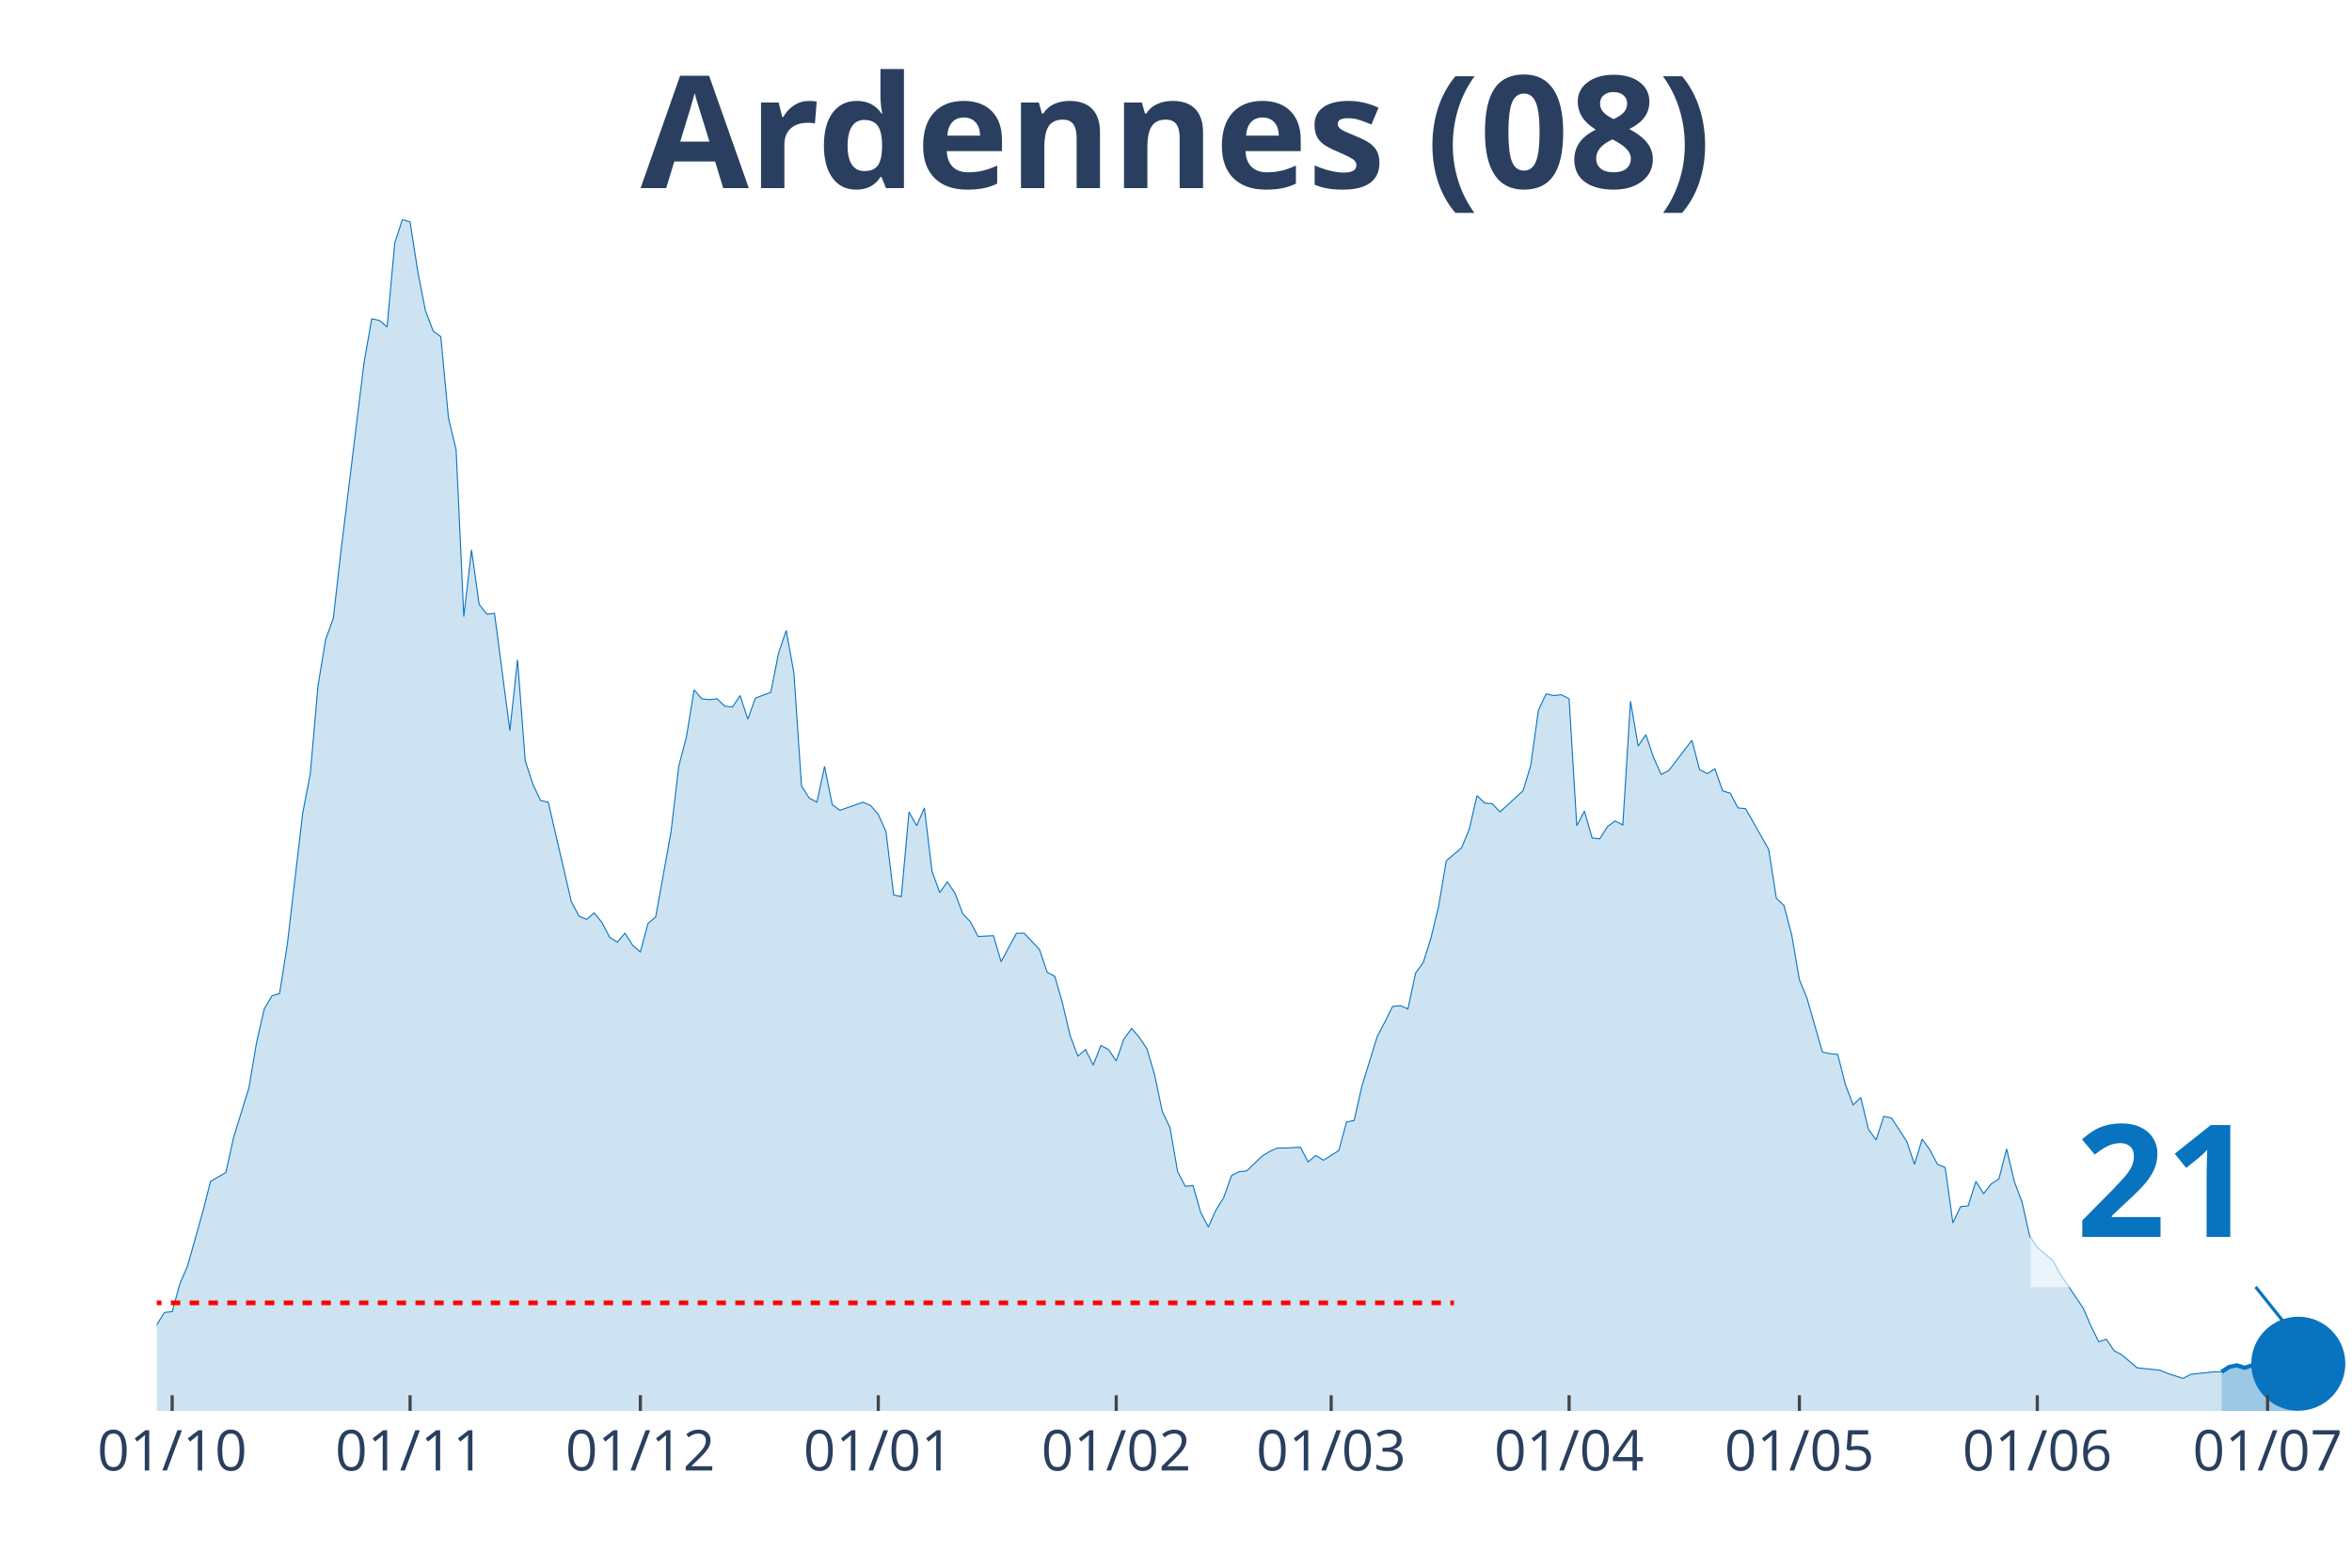
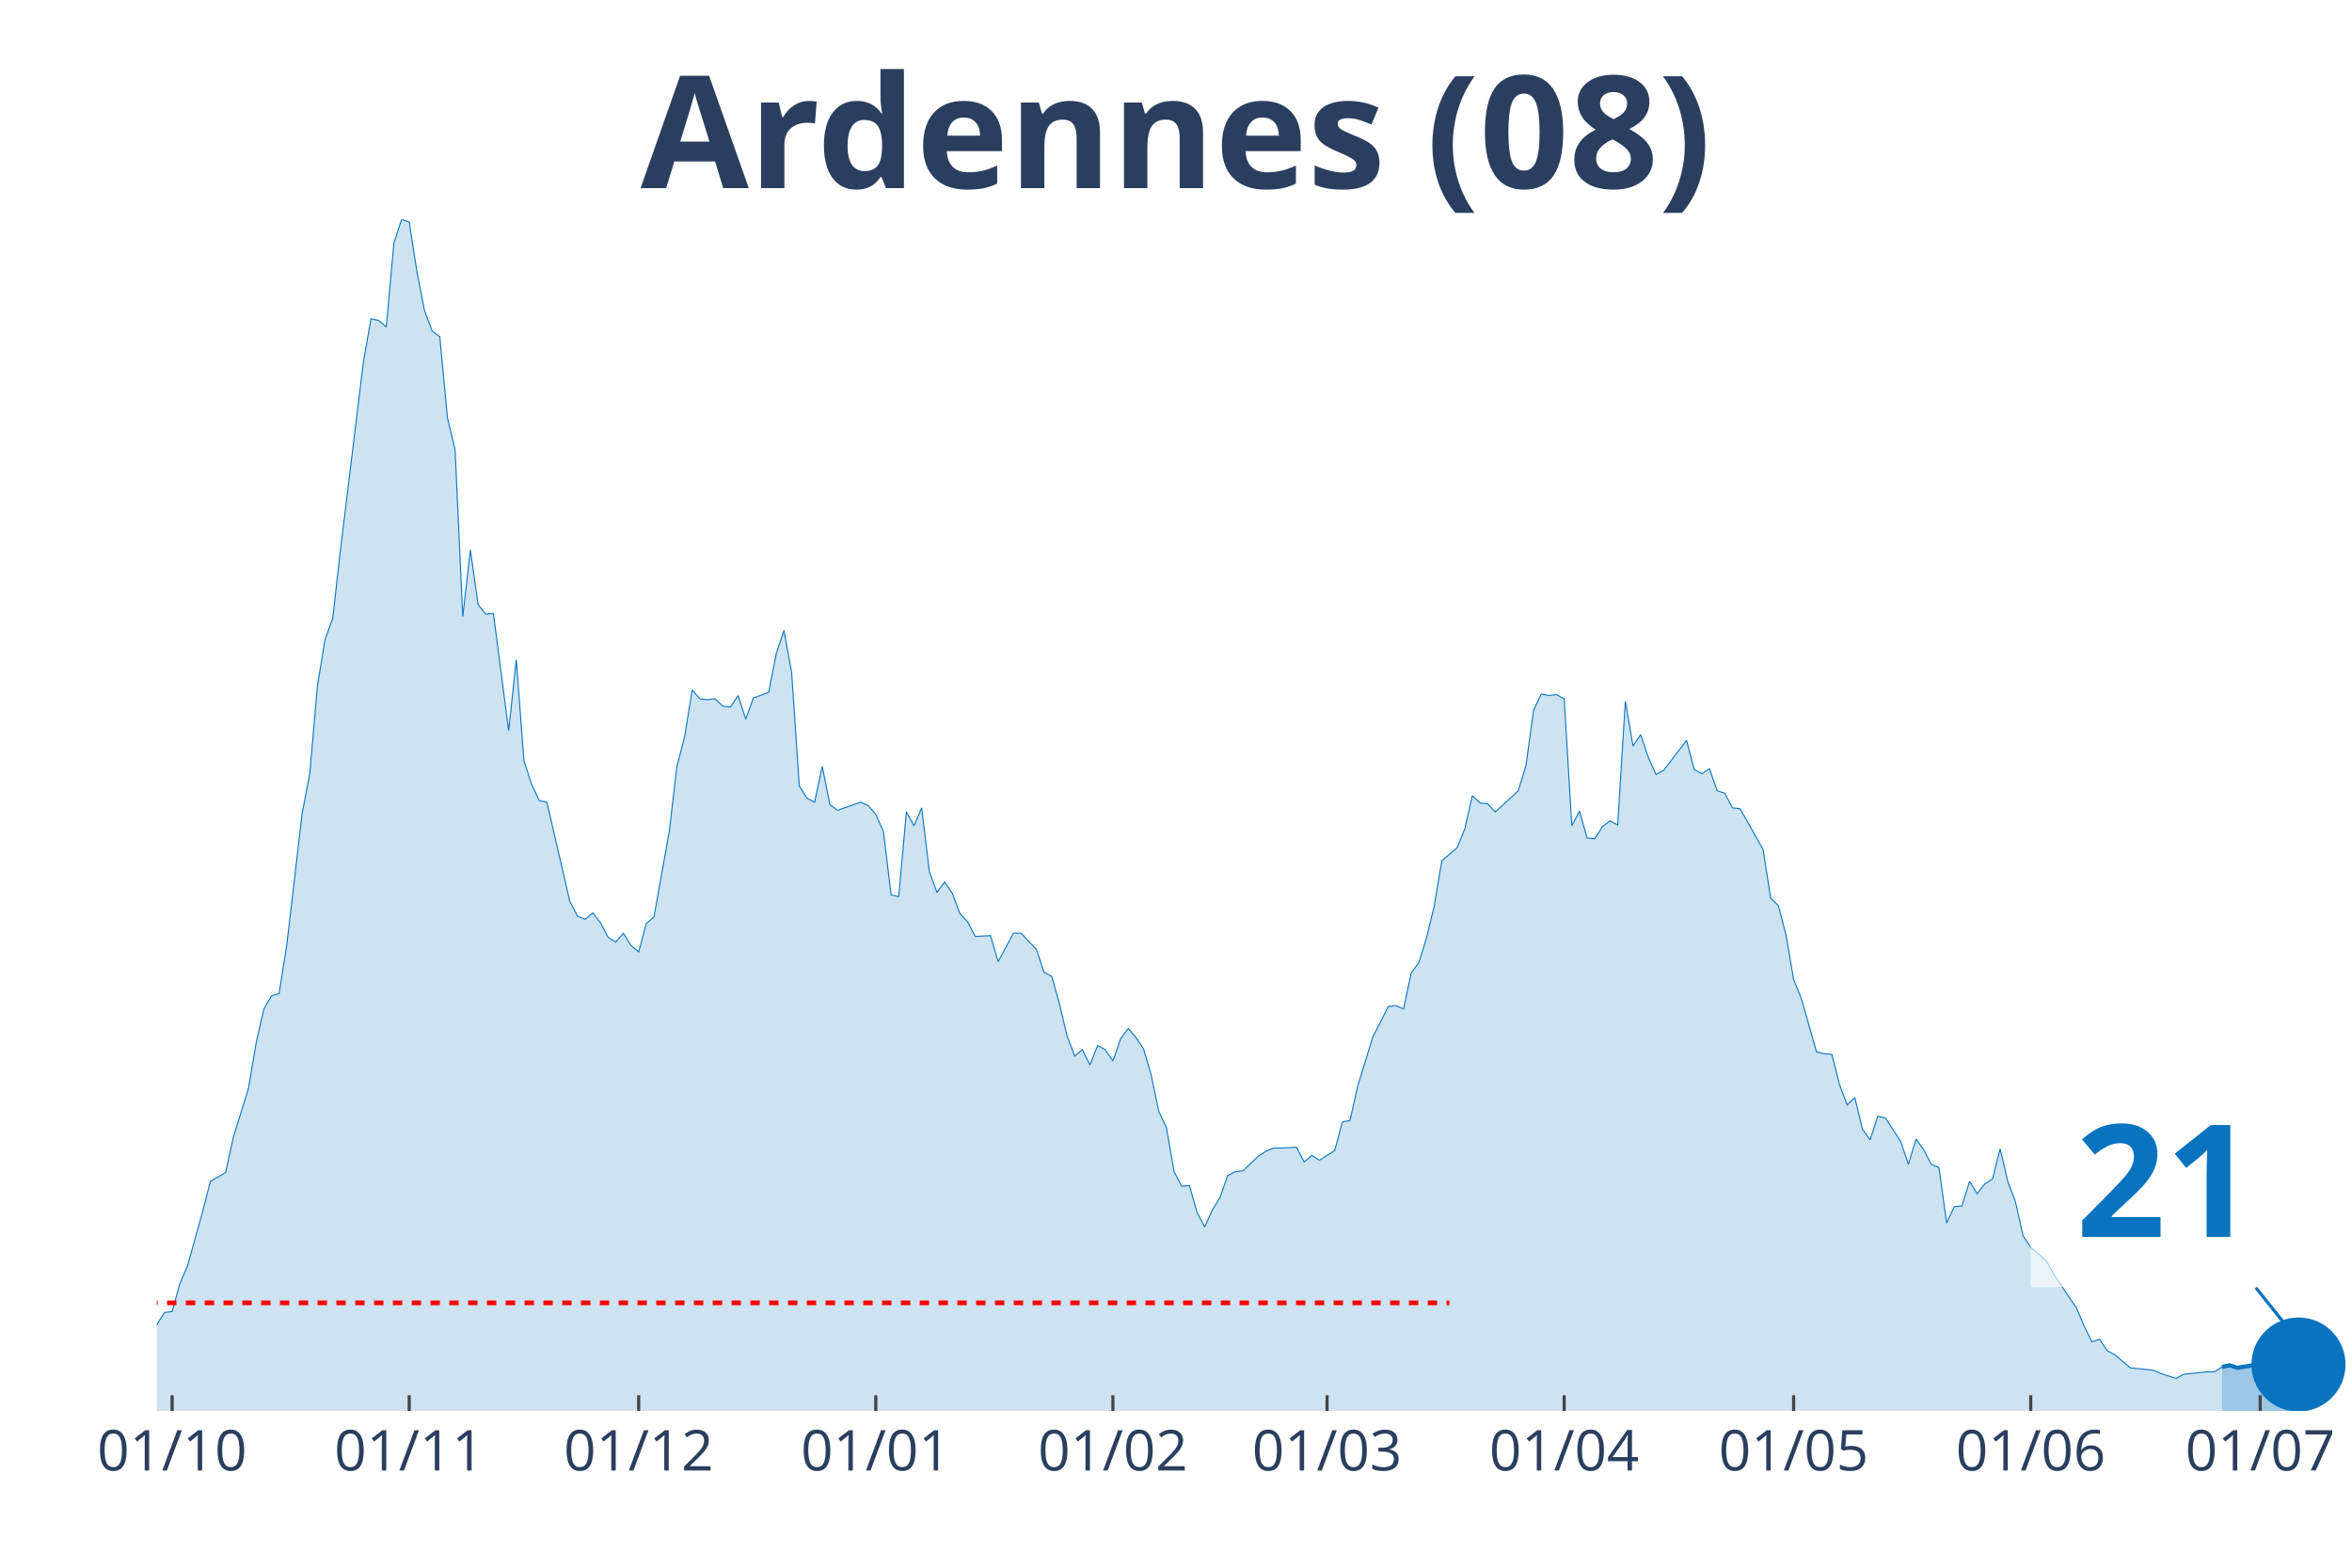
<svg xmlns="http://www.w3.org/2000/svg" class="main-svg" width="1125" height="750" style="" viewBox="0 0 750 500">
  <rect x="0" y="0" width="750" height="500" style="fill: rgb(0, 0, 0); fill-opacity: 0;" />
-   <defs id="defs-ab68f8">
+   <defs id="defs-2ce110">
    <g class="clips">
-       <clipPath id="clipab68f8xyplot" class="plotclip">
+       <clipPath id="clip2ce110xyplot" class="plotclip">
        <rect width="700" height="380" />
      </clipPath>
-       <clipPath class="axesclip" id="clipab68f8x">
+       <clipPath class="axesclip" id="clip2ce110x">
        <rect x="50" y="0" width="700" height="500" />
      </clipPath>
-       <clipPath class="axesclip" id="clipab68f8y">
+       <clipPath class="axesclip" id="clip2ce110y">
        <rect x="0" y="70" width="750" height="380" />
      </clipPath>
-       <clipPath class="axesclip" id="clipab68f8xy">
+       <clipPath class="axesclip" id="clip2ce110xy">
        <rect x="50" y="70" width="700" height="380" />
      </clipPath>
    </g>
    <g class="gradients" />
  </defs>
  <g class="bglayer">
    <rect class="bg" x="50" y="70" width="700" height="380" style="fill: rgb(0, 0, 0); fill-opacity: 0; stroke-width: 0;" />
  </g>
  <g class="layer-below">
    <g class="imagelayer" />
    <g class="shapelayer" />
  </g>
  <g class="cartesianlayer">
    <g class="subplot xy">
      <g class="layer-subplot">
        <g class="shapelayer" />
        <g class="imagelayer" />
      </g>
      <g class="gridlayer">
        <g class="x">
-           <path class="xgrid crisp" transform="translate(54.9,0)" d="M0,70v380" style="stroke: rgb(255, 255, 255); stroke-opacity: 1; stroke-width: 1px;" />
-           <path class="xgrid crisp" transform="translate(130.77,0)" d="M0,70v380" style="stroke: rgb(255, 255, 255); stroke-opacity: 1; stroke-width: 1px;" />
-           <path class="xgrid crisp" transform="translate(204.2,0)" d="M0,70v380" style="stroke: rgb(255, 255, 255); stroke-opacity: 1; stroke-width: 1px;" />
-           <path class="xgrid crisp" transform="translate(280.07,0)" d="M0,70v380" style="stroke: rgb(255, 255, 255); stroke-opacity: 1; stroke-width: 1px;" />
-           <path class="xgrid crisp" transform="translate(355.94,0)" d="M0,70v380" style="stroke: rgb(255, 255, 255); stroke-opacity: 1; stroke-width: 1px;" />
-           <path class="xgrid crisp" transform="translate(424.48,0)" d="M0,70v380" style="stroke: rgb(255, 255, 255); stroke-opacity: 1; stroke-width: 1px;" />
-           <path class="xgrid crisp" transform="translate(500.35,0)" d="M0,70v380" style="stroke: rgb(255, 255, 255); stroke-opacity: 1; stroke-width: 1px;" />
-           <path class="xgrid crisp" transform="translate(573.78,0)" d="M0,70v380" style="stroke: rgb(255, 255, 255); stroke-opacity: 1; stroke-width: 1px;" />
-           <path class="xgrid crisp" transform="translate(649.65,0)" d="M0,70v380" style="stroke: rgb(255, 255, 255); stroke-opacity: 1; stroke-width: 1px;" />
-           <path class="xgrid crisp" transform="translate(723.08,0)" d="M0,70v380" style="stroke: rgb(255, 255, 255); stroke-opacity: 1; stroke-width: 1px;" />
+           <path class="xgrid crisp" transform="translate(54.88,0)" d="M0,70v380" style="stroke: rgb(255, 255, 255); stroke-opacity: 1; stroke-width: 1px;" />
+           <path class="xgrid crisp" transform="translate(130.49,0)" d="M0,70v380" style="stroke: rgb(255, 255, 255); stroke-opacity: 1; stroke-width: 1px;" />
+           <path class="xgrid crisp" transform="translate(203.66,0)" d="M0,70v380" style="stroke: rgb(255, 255, 255); stroke-opacity: 1; stroke-width: 1px;" />
+           <path class="xgrid crisp" transform="translate(279.27,0)" d="M0,70v380" style="stroke: rgb(255, 255, 255); stroke-opacity: 1; stroke-width: 1px;" />
+           <path class="xgrid crisp" transform="translate(354.88,0)" d="M0,70v380" style="stroke: rgb(255, 255, 255); stroke-opacity: 1; stroke-width: 1px;" />
+           <path class="xgrid crisp" transform="translate(423.17,0)" d="M0,70v380" style="stroke: rgb(255, 255, 255); stroke-opacity: 1; stroke-width: 1px;" />
+           <path class="xgrid crisp" transform="translate(498.78,0)" d="M0,70v380" style="stroke: rgb(255, 255, 255); stroke-opacity: 1; stroke-width: 1px;" />
+           <path class="xgrid crisp" transform="translate(571.95,0)" d="M0,70v380" style="stroke: rgb(255, 255, 255); stroke-opacity: 1; stroke-width: 1px;" />
+           <path class="xgrid crisp" transform="translate(647.56,0)" d="M0,70v380" style="stroke: rgb(255, 255, 255); stroke-opacity: 1; stroke-width: 1px;" />
+           <path class="xgrid crisp" transform="translate(720.73,0)" d="M0,70v380" style="stroke: rgb(255, 255, 255); stroke-opacity: 1; stroke-width: 1px;" />
        </g>
        <g class="y" />
      </g>
      <g class="zerolinelayer" />
      <path class="xlines-below" />
      <path class="ylines-below" />
      <g class="overlines-below" />
      <g class="xaxislayer-below" />
      <g class="yaxislayer-below" />
      <g class="overaxes-below" />
-       <g class="plot" transform="translate(50, 70)" clip-path="url('#clipab68f8xyplot')">
+       <g class="plot" transform="translate(50, 70)" clip-path="url('#clip2ce110xyplot')">
        <g class="scatterlayer mlayer">
-           <g class="trace scatter trace1c2be8" style="stroke-miterlimit: 2;">
+           <g class="trace scatter trace4ca0eb" style="stroke-miterlimit: 2;">
            <g class="fills">
              <g>
-                 <path class="js-fill" d="M658.39,380L-332.87,380L-332.87,374.81L-303.5,378.18L-301.05,378.96L-261.89,375.85L-259.44,374.55L-230.07,378.44L-227.62,378.44L-198.25,378.96L-195.8,378.96L-146.85,378.44L-144.41,377.4L-132.17,377.92L-129.72,377.4L-122.38,378.18L-119.93,377.4L-105.24,374.29L-102.8,374.55L-93.01,374.29L-90.56,373.77L-88.11,373.77L-85.66,371.95L-75.87,369.62L-73.43,368.06L-68.53,364.95L-66.08,362.61L-58.74,360.27L-56.29,361.57L-53.85,359.75L-51.4,363.13L-46.5,361.83L-44.06,359.23L-41.61,360.27L-39.16,356.38L-34.27,351.97L-31.82,353.27L-26.92,352.23L-24.48,349.89L-17.13,353.27L-14.69,355.34L-12.24,356.38L-9.79,358.98L-7.34,359.23L-4.9,358.46L-2.45,358.72L0,352.49L2.45,348.59L4.9,348.33L7.34,339.51L9.79,333.8L14.69,316.41L17.13,306.8L22.03,303.95L24.48,292.79L29.37,276.95L31.82,262.42L34.27,251.78L36.71,247.62L39.16,246.84L41.61,231.27L46.5,189.48L48.95,176.76L51.4,148.73L53.85,133.93L56.29,127.19L58.74,105.64L66.08,45.68L68.53,31.67L70.98,32.19L73.43,34.26L75.87,7.53L78.32,0L80.77,0.78L83.22,16.61L85.66,29.07L88.11,35.56L90.56,37.38L93.01,63.33L95.45,73.46L97.9,126.67L100.35,105.38L102.8,122.77L105.24,125.89L107.69,125.63L112.59,163.01L115.03,140.42L117.48,172.61L119.93,180.14L122.38,185.33L124.83,185.85L132.17,217.51L134.62,222.19L137.06,223.22L139.51,221.15L141.96,224.26L144.41,228.93L146.85,230.49L149.3,227.64L151.75,231.53L154.2,233.61L156.64,224.52L159.09,222.45L163.99,195.19L166.43,174.43L168.88,165.08L171.33,150.03L173.78,152.88L176.22,153.14L178.67,152.88L181.12,155.22L183.57,155.48L186.01,151.84L188.46,159.37L190.91,152.62L195.8,150.81L198.25,138.35L200.7,131.08L203.15,144.58L205.59,180.66L208.04,184.55L210.49,185.85L212.94,174.43L215.38,186.63L217.83,188.44L225.17,185.85L227.62,186.89L230.07,189.74L232.52,195.19L234.97,215.44L237.41,215.96L239.86,188.96L242.31,193.37L244.76,187.66L247.2,207.91L249.65,214.66L252.1,211.28L254.55,214.92L256.99,221.41L259.44,224L261.89,228.67L266.78,228.42L269.23,236.72L274.13,227.64L276.57,227.64L281.47,232.83L283.92,240.1L286.36,241.39L288.81,249.96L291.26,260.34L293.71,266.83L296.15,264.75L298.6,269.69L301.05,263.46L303.5,264.75L305.94,268.39L308.39,261.38L310.84,258.01L313.29,260.86L315.73,264.49L318.18,272.8L320.63,284.48L323.08,289.67L325.52,303.69L327.97,308.36L330.42,308.1L332.87,316.67L335.31,321.34L337.76,315.89L340.21,311.99L342.66,304.99L345.1,303.69L347.55,303.43L352.45,298.76L354.9,297.2L357.34,296.16L359.79,296.16L364.69,295.9L367.13,300.57L369.58,298.5L372.03,300.05L376.92,296.94L379.37,287.86L381.82,287.34L384.27,276.43L389.16,260.6L391.61,255.93L394.06,251L396.5,250.74L398.95,251.78L401.4,240.36L403.85,236.98L406.29,229.19L408.74,219.07L411.19,204.54L416.08,200.38L418.53,194.41L420.98,183.77L423.43,186.11L425.87,186.37L428.32,188.96L435.66,182.21L438.11,174.17L440.56,156.52L443.01,151.33L445.45,151.84L447.9,151.58L450.35,152.88L452.8,193.37L455.24,188.7L457.69,197.27L460.14,197.53L462.59,193.63L465.03,191.82L467.48,193.11L469.93,153.66L472.38,167.94L474.83,164.3L477.27,171.57L479.72,177.02L482.17,175.72L489.51,166.12L491.96,175.46L494.41,176.76L496.85,175.2L499.3,182.21L501.75,182.99L504.2,187.66L506.64,187.92L513.99,200.9L516.43,216.48L518.88,218.81L521.33,228.16L523.78,242.43L526.22,248.4L531.12,265.53L533.57,266.05L536.01,266.31L538.46,275.92L540.91,282.4L543.36,280.07L545.8,290.19L548.25,293.57L550.7,286.04L553.15,286.56L558.04,294.08L560.49,301.35L562.94,293.31L565.38,296.68L567.83,301.35L570.28,302.39L572.73,320.04L575.17,314.85L577.62,314.59L580.07,306.8L582.52,310.7L584.97,307.58L587.41,306.02L589.86,296.42L592.31,306.8L594.76,313.29L597.2,324.19L599.65,327.83L604.55,331.98L606.99,336.39L614.34,347.3L616.78,353.01L619.23,357.94L621.68,357.16L624.13,360.79L626.57,362.09L631.47,366.24L633.92,366.5L638.81,367.02L641.26,368.06L646.15,369.62L648.6,368.32L655.94,367.54L658.39,367.54" style="fill: rgb(8, 115, 191); fill-opacity: 0.2; stroke-width: 0;" />
+                 <path class="js-fill" d="M658.54,380L-331.71,380L-331.71,374.81L-302.44,378.18L-300,378.96L-260.98,375.85L-258.54,374.55L-229.27,378.44L-226.83,378.44L-197.56,378.96L-195.12,378.96L-146.34,378.44L-143.9,377.4L-131.71,377.92L-129.27,377.4L-121.95,378.18L-119.51,377.4L-104.88,374.29L-102.44,374.55L-92.68,374.29L-90.24,373.77L-87.8,373.77L-85.37,371.95L-75.61,369.62L-73.17,368.06L-68.29,364.95L-65.85,362.61L-58.54,360.27L-56.1,361.57L-53.66,359.75L-51.22,363.13L-46.34,361.83L-43.9,359.23L-41.46,360.27L-39.02,356.38L-34.15,351.97L-31.71,353.27L-26.83,352.23L-24.39,349.89L-17.07,353.27L-14.63,355.34L-12.2,356.38L-9.76,358.98L-7.32,359.23L-4.88,358.46L-2.44,358.72L0,352.49L2.44,348.59L4.88,348.33L7.32,339.51L9.76,333.8L14.63,316.41L17.07,306.8L21.95,303.95L24.39,292.79L29.27,276.95L31.71,262.42L34.15,251.78L36.59,247.62L39.02,246.84L41.46,231.27L46.34,189.48L48.78,176.76L51.22,148.73L53.66,133.93L56.1,127.19L58.54,105.64L65.85,45.68L68.29,31.67L70.73,32.19L73.17,34.26L75.61,7.53L78.05,0L80.49,0.78L82.93,16.61L85.37,29.07L87.8,35.56L90.24,37.38L92.68,63.33L95.12,73.46L97.56,126.67L100,105.38L102.44,122.77L104.88,125.89L107.32,125.63L112.2,163.01L114.63,140.42L117.07,172.61L119.51,180.14L121.95,185.33L124.39,185.85L131.71,217.51L134.15,222.19L136.59,223.22L139.02,221.15L141.46,224.26L143.9,228.93L146.34,230.49L148.78,227.64L151.22,231.53L153.66,233.61L156.1,224.52L158.54,222.45L163.41,195.19L165.85,174.43L168.29,165.08L170.73,150.03L173.17,152.88L175.61,153.14L178.05,152.88L180.49,155.22L182.93,155.48L185.37,151.84L187.8,159.37L190.24,152.62L195.12,150.81L197.56,138.35L200,131.08L202.44,144.58L204.88,180.66L207.32,184.55L209.76,185.85L212.2,174.43L214.63,186.63L217.07,188.44L224.39,185.85L226.83,186.89L229.27,189.74L231.71,195.19L234.15,215.44L236.59,215.96L239.02,188.96L241.46,193.37L243.9,187.66L246.34,207.91L248.78,214.66L251.22,211.28L253.66,214.92L256.1,221.41L258.54,224L260.98,228.67L265.85,228.42L268.29,236.72L273.17,227.64L275.61,227.64L280.49,232.83L282.93,240.1L285.37,241.39L287.8,249.96L290.24,260.34L292.68,266.83L295.12,264.75L297.56,269.69L300,263.46L302.44,264.75L304.88,268.39L307.32,261.38L309.76,258.01L312.2,260.86L314.63,264.49L317.07,272.8L319.51,284.48L321.95,289.67L324.39,303.69L326.83,308.36L329.27,308.1L331.71,316.67L334.15,321.34L336.59,315.89L339.02,311.99L341.46,304.99L343.9,303.69L346.34,303.43L351.22,298.76L353.66,297.2L356.1,296.16L358.54,296.16L363.41,295.9L365.85,300.57L368.29,298.5L370.73,300.05L375.61,296.94L378.05,287.86L380.49,287.34L382.93,276.43L387.8,260.6L390.24,255.93L392.68,251L395.12,250.74L397.56,251.78L400,240.36L402.44,236.98L404.88,229.19L407.32,219.07L409.76,204.54L414.63,200.38L417.07,194.41L419.51,183.77L421.95,186.11L424.39,186.37L426.83,188.96L434.15,182.21L436.59,174.17L439.02,156.52L441.46,151.33L443.9,151.84L446.34,151.58L448.78,152.88L451.22,193.37L453.66,188.7L456.1,197.27L458.54,197.53L460.98,193.63L463.41,191.82L465.85,193.11L468.29,153.66L470.73,167.94L473.17,164.3L475.61,171.57L478.05,177.02L480.49,175.72L487.8,166.12L490.24,175.46L492.68,176.76L495.12,175.2L497.56,182.21L500,182.99L502.44,187.66L504.88,187.92L512.2,200.9L514.63,216.48L517.07,218.81L519.51,228.16L521.95,242.43L524.39,248.4L529.27,265.53L531.71,266.05L534.15,266.31L536.59,275.92L539.02,282.4L541.46,280.07L543.9,290.19L546.34,293.57L548.78,286.04L551.22,286.56L556.1,294.08L558.54,301.35L560.98,293.31L563.41,296.68L565.85,301.35L568.29,302.39L570.73,320.04L573.17,314.85L575.61,314.59L578.05,306.8L580.49,310.7L582.93,307.58L585.37,306.02L587.8,296.42L590.24,306.8L592.68,313.29L595.12,324.19L597.56,327.83L602.44,331.98L604.88,336.39L612.2,347.3L614.63,353.01L617.07,357.94L619.51,357.16L621.95,360.79L624.39,362.09L629.27,366.24L631.71,366.5L636.59,367.02L639.02,368.06L643.9,369.62L646.34,368.32L653.66,367.54L656.1,367.54L658.54,365.98" style="fill: rgb(8, 115, 191); fill-opacity: 0.2; stroke-width: 0;" />
              </g>
            </g>
            <g class="errorbars" />
            <g class="lines">
-               <path class="js-line" d="M-332.87,374.81L-303.5,378.18L-301.05,378.96L-261.89,375.85L-259.44,374.55L-230.07,378.44L-227.62,378.44L-198.25,378.96L-195.8,378.96L-146.85,378.44L-144.41,377.4L-132.17,377.92L-129.72,377.4L-122.38,378.18L-119.93,377.4L-105.24,374.29L-102.8,374.55L-93.01,374.29L-90.56,373.77L-88.11,373.77L-85.66,371.95L-75.87,369.62L-73.43,368.06L-68.53,364.95L-66.08,362.61L-58.74,360.27L-56.29,361.57L-53.85,359.75L-51.4,363.13L-46.5,361.83L-44.06,359.23L-41.61,360.27L-39.16,356.38L-34.27,351.97L-31.82,353.27L-26.92,352.23L-24.48,349.89L-17.13,353.27L-14.69,355.34L-12.24,356.38L-9.79,358.98L-7.34,359.23L-4.9,358.46L-2.45,358.72L0,352.49L2.45,348.59L4.9,348.33L7.34,339.51L9.79,333.8L14.69,316.41L17.13,306.8L22.03,303.95L24.48,292.79L29.37,276.95L31.82,262.42L34.27,251.78L36.71,247.62L39.16,246.84L41.61,231.27L46.5,189.48L48.95,176.76L51.4,148.73L53.85,133.93L56.29,127.19L58.74,105.64L66.08,45.68L68.53,31.67L70.98,32.19L73.43,34.26L75.87,7.53L78.32,0L80.77,0.78L83.22,16.61L85.66,29.07L88.11,35.56L90.56,37.38L93.01,63.33L95.45,73.46L97.9,126.67L100.35,105.38L102.8,122.77L105.24,125.89L107.69,125.63L112.59,163.01L115.03,140.42L117.48,172.61L119.93,180.14L122.38,185.33L124.83,185.85L132.17,217.51L134.62,222.19L137.06,223.22L139.51,221.15L141.96,224.26L144.41,228.93L146.85,230.49L149.3,227.64L151.75,231.53L154.2,233.61L156.64,224.52L159.09,222.45L163.99,195.19L166.43,174.43L168.88,165.08L171.33,150.03L173.78,152.88L176.22,153.14L178.67,152.88L181.12,155.22L183.57,155.48L186.01,151.84L188.46,159.37L190.91,152.62L195.8,150.81L198.25,138.35L200.7,131.08L203.15,144.58L205.59,180.66L208.04,184.55L210.49,185.85L212.94,174.43L215.38,186.63L217.83,188.44L225.17,185.85L227.62,186.89L230.07,189.74L232.52,195.19L234.97,215.44L237.41,215.96L239.86,188.96L242.31,193.37L244.76,187.66L247.2,207.91L249.65,214.66L252.1,211.28L254.55,214.92L256.99,221.41L259.44,224L261.89,228.67L266.78,228.42L269.23,236.72L274.13,227.64L276.57,227.64L281.47,232.83L283.92,240.1L286.36,241.39L288.81,249.96L291.26,260.34L293.71,266.83L296.15,264.75L298.6,269.69L301.05,263.46L303.5,264.75L305.94,268.39L308.39,261.38L310.84,258.01L313.29,260.86L315.73,264.49L318.18,272.8L320.63,284.48L323.08,289.67L325.52,303.69L327.97,308.36L330.42,308.1L332.87,316.67L335.31,321.34L337.76,315.89L340.21,311.99L342.66,304.99L345.1,303.69L347.55,303.43L352.45,298.76L354.9,297.2L357.34,296.16L359.79,296.16L364.69,295.9L367.13,300.57L369.58,298.5L372.03,300.05L376.92,296.94L379.37,287.86L381.82,287.34L384.27,276.43L389.16,260.6L391.61,255.93L394.06,251L396.5,250.74L398.95,251.78L401.4,240.36L403.85,236.98L406.29,229.19L408.74,219.07L411.19,204.54L416.08,200.38L418.53,194.41L420.98,183.77L423.43,186.11L425.87,186.37L428.32,188.96L435.66,182.21L438.11,174.17L440.56,156.52L443.01,151.33L445.45,151.84L447.9,151.58L450.35,152.88L452.8,193.37L455.24,188.7L457.69,197.27L460.14,197.53L462.59,193.63L465.03,191.82L467.48,193.11L469.93,153.66L472.38,167.94L474.83,164.3L477.27,171.57L479.72,177.02L482.17,175.72L489.51,166.12L491.96,175.46L494.41,176.76L496.85,175.2L499.3,182.21L501.75,182.99L504.2,187.66L506.64,187.92L513.99,200.9L516.43,216.48L518.88,218.81L521.33,228.16L523.78,242.43L526.22,248.4L531.12,265.53L533.57,266.05L536.01,266.31L538.46,275.92L540.91,282.4L543.36,280.07L545.8,290.19L548.25,293.57L550.7,286.04L553.15,286.56L558.04,294.08L560.49,301.35L562.94,293.31L565.38,296.68L567.83,301.35L570.28,302.39L572.73,320.04L575.17,314.85L577.62,314.59L580.07,306.8L582.52,310.7L584.97,307.58L587.41,306.02L589.86,296.42L592.31,306.8L594.76,313.29L597.2,324.19L599.65,327.83L604.55,331.98L606.99,336.39L614.34,347.3L616.78,353.01L619.23,357.94L621.68,357.16L624.13,360.79L626.57,362.09L631.47,366.24L633.92,366.5L638.81,367.02L641.26,368.06L646.15,369.62L648.6,368.32L655.94,367.54L658.39,367.54" style="vector-effect: non-scaling-stroke; fill: none; stroke: rgb(8, 115, 191); stroke-opacity: 1; stroke-width: 0.5px; opacity: 1;" />
+               <path class="js-line" d="M-331.71,374.81L-302.44,378.18L-300,378.96L-260.98,375.85L-258.54,374.55L-229.27,378.44L-226.83,378.44L-197.56,378.96L-195.12,378.96L-146.34,378.44L-143.9,377.4L-131.71,377.92L-129.27,377.4L-121.95,378.18L-119.51,377.4L-104.88,374.29L-102.44,374.55L-92.68,374.29L-90.24,373.77L-87.8,373.77L-85.37,371.95L-75.61,369.62L-73.17,368.06L-68.29,364.95L-65.85,362.61L-58.54,360.27L-56.1,361.57L-53.66,359.75L-51.22,363.13L-46.34,361.83L-43.9,359.23L-41.46,360.27L-39.02,356.38L-34.15,351.97L-31.71,353.27L-26.83,352.23L-24.39,349.89L-17.07,353.27L-14.63,355.34L-12.2,356.38L-9.76,358.98L-7.32,359.23L-4.88,358.46L-2.44,358.72L0,352.49L2.44,348.59L4.88,348.33L7.32,339.51L9.76,333.8L14.63,316.41L17.07,306.8L21.95,303.95L24.39,292.79L29.27,276.95L31.71,262.42L34.15,251.78L36.59,247.62L39.02,246.84L41.46,231.27L46.34,189.48L48.78,176.76L51.22,148.73L53.66,133.93L56.1,127.19L58.54,105.64L65.85,45.68L68.29,31.67L70.73,32.19L73.17,34.26L75.61,7.53L78.05,0L80.49,0.78L82.93,16.61L85.37,29.07L87.8,35.56L90.24,37.38L92.68,63.33L95.12,73.46L97.56,126.67L100,105.38L102.44,122.77L104.88,125.89L107.32,125.63L112.2,163.01L114.63,140.42L117.07,172.61L119.51,180.14L121.95,185.33L124.39,185.85L131.71,217.51L134.15,222.19L136.59,223.22L139.02,221.15L141.46,224.26L143.9,228.93L146.34,230.49L148.78,227.64L151.22,231.53L153.66,233.61L156.1,224.52L158.54,222.45L163.41,195.19L165.85,174.43L168.29,165.08L170.73,150.03L173.17,152.88L175.61,153.14L178.05,152.88L180.49,155.22L182.93,155.48L185.37,151.84L187.8,159.37L190.24,152.62L195.12,150.81L197.56,138.35L200,131.08L202.44,144.58L204.88,180.66L207.32,184.55L209.76,185.85L212.2,174.43L214.63,186.63L217.07,188.44L224.39,185.85L226.83,186.89L229.27,189.74L231.71,195.19L234.15,215.44L236.59,215.96L239.02,188.96L241.46,193.37L243.9,187.66L246.34,207.91L248.78,214.66L251.22,211.28L253.66,214.92L256.1,221.41L258.54,224L260.98,228.67L265.85,228.42L268.29,236.72L273.17,227.64L275.61,227.64L280.49,232.83L282.93,240.1L285.37,241.39L287.8,249.96L290.24,260.34L292.68,266.83L295.12,264.75L297.56,269.69L300,263.46L302.44,264.75L304.88,268.39L307.32,261.38L309.76,258.01L312.2,260.86L314.63,264.49L317.07,272.8L319.51,284.48L321.95,289.67L324.39,303.69L326.83,308.36L329.27,308.1L331.71,316.67L334.15,321.34L336.59,315.89L339.02,311.99L341.46,304.99L343.9,303.69L346.34,303.43L351.22,298.76L353.66,297.2L356.1,296.16L358.54,296.16L363.41,295.9L365.85,300.57L368.29,298.5L370.73,300.05L375.61,296.94L378.05,287.86L380.49,287.34L382.93,276.43L387.8,260.6L390.24,255.93L392.68,251L395.12,250.74L397.56,251.78L400,240.36L402.44,236.98L404.88,229.19L407.32,219.07L409.76,204.54L414.63,200.38L417.07,194.41L419.51,183.77L421.95,186.11L424.39,186.37L426.83,188.96L434.15,182.21L436.59,174.17L439.02,156.52L441.46,151.33L443.9,151.84L446.34,151.58L448.78,152.88L451.22,193.37L453.66,188.7L456.1,197.27L458.54,197.53L460.98,193.63L463.41,191.82L465.85,193.11L468.29,153.66L470.73,167.94L473.17,164.3L475.61,171.57L478.05,177.02L480.49,175.72L487.8,166.12L490.24,175.46L492.68,176.76L495.12,175.2L497.56,182.21L500,182.99L502.44,187.66L504.88,187.92L512.2,200.9L514.63,216.48L517.07,218.81L519.51,228.16L521.95,242.43L524.39,248.4L529.27,265.53L531.71,266.05L534.15,266.31L536.59,275.92L539.02,282.4L541.46,280.07L543.9,290.19L546.34,293.57L548.78,286.04L551.22,286.56L556.1,294.08L558.54,301.35L560.98,293.31L563.41,296.68L565.85,301.35L568.29,302.39L570.73,320.04L573.17,314.85L575.61,314.59L578.05,306.8L580.49,310.7L582.93,307.58L585.37,306.02L587.8,296.42L590.24,306.8L592.68,313.29L595.12,324.19L597.56,327.83L602.44,331.98L604.88,336.39L612.2,347.3L614.63,353.01L617.07,357.94L619.51,357.16L621.95,360.79L624.39,362.09L629.27,366.24L631.71,366.5L636.59,367.02L639.02,368.06L643.9,369.62L646.34,368.32L653.66,367.54L656.1,367.54L658.54,365.98" style="vector-effect: non-scaling-stroke; fill: none; stroke: rgb(8, 115, 191); stroke-opacity: 1; stroke-width: 0.5px; opacity: 1;" />
            </g>
            <g class="points" />
            <g class="text" />
          </g>
-           <g class="trace scatter trace63a423" style="stroke-miterlimit: 2;">
+           <g class="trace scatter tracee4c60e" style="stroke-miterlimit: 2;">
            <g class="fills">
              <g>
-                 <path class="js-fill" d="M682.87,380L658.39,380L658.39,367.54L660.84,365.98L663.29,365.46L665.73,366.24L668.18,365.46L670.63,365.46L673.08,364.69L675.52,362.87L677.97,364.69L680.42,364.17L682.87,364.95" style="fill: rgb(8, 115, 191); fill-opacity: 0.4; stroke-width: 0;" />
+                 <path class="js-fill" d="M682.93,380L658.54,380L658.54,365.98L660.98,365.46L663.41,366.24L668.29,365.46L670.73,364.69L673.17,362.87L675.61,364.69L678.05,364.17L680.49,364.95L682.93,365.2" style="fill: rgb(8, 115, 191); fill-opacity: 0.4; stroke-width: 0;" />
              </g>
            </g>
            <g class="errorbars" />
            <g class="lines">
-               <path class="js-line" d="M658.39,367.54L660.84,365.98L663.29,365.46L665.73,366.24L668.18,365.46L670.63,365.46L673.08,364.69L675.52,362.87L677.97,364.69L680.42,364.17L682.87,364.95" style="vector-effect: non-scaling-stroke; fill: none; stroke: rgb(8, 115, 191); stroke-opacity: 1; stroke-width: 2px; opacity: 1;" />
+               <path class="js-line" d="M658.54,365.98L660.98,365.46L663.41,366.24L668.29,365.46L670.73,364.69L673.17,362.87L675.61,364.69L678.05,364.17L680.49,364.95L682.93,365.2" style="vector-effect: non-scaling-stroke; fill: none; stroke: rgb(8, 115, 191); stroke-opacity: 1; stroke-width: 2px; opacity: 1;" />
            </g>
            <g class="points" />
            <g class="text" />
          </g>
-           <g class="trace scatter trace91f6a2" style="stroke-miterlimit: 2; opacity: 1;">
+           <g class="trace scatter trace97fd3a" style="stroke-miterlimit: 2; opacity: 1;">
            <g class="fills" />
            <g class="errorbars" />
            <g class="lines" />
            <g class="points">
-               <path class="point" transform="translate(682.87,364.95)" d="M15,0A15,15 0 1,1 0,-15A15,15 0 0,1 15,0Z" style="opacity: 1; stroke-width: 0px; fill: rgb(8, 115, 191); fill-opacity: 1;" />
+               <path class="point" transform="translate(682.93,365.2)" d="M15,0A15,15 0 1,1 0,-15A15,15 0 0,1 15,0Z" style="opacity: 1; stroke-width: 0px; fill: rgb(8, 115, 191); fill-opacity: 1;" />
            </g>
            <g class="text" />
          </g>
        </g>
      </g>
      <g class="overplot" />
      <path class="xlines-above crisp" style="fill: none; stroke-width: 1px; stroke: rgb(0, 0, 0); stroke-opacity: 0;" d="" />
      <path class="ylines-above crisp" style="fill: none;" d="M0,0" />
      <g class="overlines-above" />
      <g class="xaxislayer-above">
-         <path class="xtick ticks crisp" d="M0,450v-5" transform="translate(54.9,0)" style="stroke: rgb(68, 68, 68); stroke-opacity: 1; stroke-width: 1px;" />
-         <path class="xtick ticks crisp" d="M0,450v-5" transform="translate(130.77,0)" style="stroke: rgb(68, 68, 68); stroke-opacity: 1; stroke-width: 1px;" />
-         <path class="xtick ticks crisp" d="M0,450v-5" transform="translate(204.2,0)" style="stroke: rgb(68, 68, 68); stroke-opacity: 1; stroke-width: 1px;" />
-         <path class="xtick ticks crisp" d="M0,450v-5" transform="translate(280.07,0)" style="stroke: rgb(68, 68, 68); stroke-opacity: 1; stroke-width: 1px;" />
-         <path class="xtick ticks crisp" d="M0,450v-5" transform="translate(355.94,0)" style="stroke: rgb(68, 68, 68); stroke-opacity: 1; stroke-width: 1px;" />
-         <path class="xtick ticks crisp" d="M0,450v-5" transform="translate(424.48,0)" style="stroke: rgb(68, 68, 68); stroke-opacity: 1; stroke-width: 1px;" />
-         <path class="xtick ticks crisp" d="M0,450v-5" transform="translate(500.35,0)" style="stroke: rgb(68, 68, 68); stroke-opacity: 1; stroke-width: 1px;" />
-         <path class="xtick ticks crisp" d="M0,450v-5" transform="translate(573.78,0)" style="stroke: rgb(68, 68, 68); stroke-opacity: 1; stroke-width: 1px;" />
-         <path class="xtick ticks crisp" d="M0,450v-5" transform="translate(649.65,0)" style="stroke: rgb(68, 68, 68); stroke-opacity: 1; stroke-width: 1px;" />
-         <path class="xtick ticks crisp" d="M0,450v-5" transform="translate(723.08,0)" style="stroke: rgb(68, 68, 68); stroke-opacity: 1; stroke-width: 1px;" />
+         <path class="xtick ticks crisp" d="M0,450v-5" transform="translate(54.88,0)" style="stroke: rgb(68, 68, 68); stroke-opacity: 1; stroke-width: 1px;" />
+         <path class="xtick ticks crisp" d="M0,450v-5" transform="translate(130.49,0)" style="stroke: rgb(68, 68, 68); stroke-opacity: 1; stroke-width: 1px;" />
+         <path class="xtick ticks crisp" d="M0,450v-5" transform="translate(203.66,0)" style="stroke: rgb(68, 68, 68); stroke-opacity: 1; stroke-width: 1px;" />
+         <path class="xtick ticks crisp" d="M0,450v-5" transform="translate(279.27,0)" style="stroke: rgb(68, 68, 68); stroke-opacity: 1; stroke-width: 1px;" />
+         <path class="xtick ticks crisp" d="M0,450v-5" transform="translate(354.88,0)" style="stroke: rgb(68, 68, 68); stroke-opacity: 1; stroke-width: 1px;" />
+         <path class="xtick ticks crisp" d="M0,450v-5" transform="translate(423.17,0)" style="stroke: rgb(68, 68, 68); stroke-opacity: 1; stroke-width: 1px;" />
+         <path class="xtick ticks crisp" d="M0,450v-5" transform="translate(498.78,0)" style="stroke: rgb(68, 68, 68); stroke-opacity: 1; stroke-width: 1px;" />
+         <path class="xtick ticks crisp" d="M0,450v-5" transform="translate(571.95,0)" style="stroke: rgb(68, 68, 68); stroke-opacity: 1; stroke-width: 1px;" />
+         <path class="xtick ticks crisp" d="M0,450v-5" transform="translate(647.56,0)" style="stroke: rgb(68, 68, 68); stroke-opacity: 1; stroke-width: 1px;" />
+         <path class="xtick ticks crisp" d="M0,450v-5" transform="translate(720.73,0)" style="stroke: rgb(68, 68, 68); stroke-opacity: 1; stroke-width: 1px;" />
        <g class="xtick">
-           <text text-anchor="middle" x="0" y="469" transform="translate(54.9,0)" style="font-family: 'Open Sans', verdana, arial, sans-serif; font-size: 18px; fill: rgb(42, 63, 95); fill-opacity: 1; white-space: pre;">01/10</text>
+           <text text-anchor="middle" x="0" y="469" transform="translate(54.88,0)" style="font-family: 'Open Sans', verdana, arial, sans-serif; font-size: 18px; fill: rgb(42, 63, 95); fill-opacity: 1; white-space: pre;">01/10</text>
        </g>
        <g class="xtick">
-           <text text-anchor="middle" x="0" y="469" transform="translate(130.77,0)" style="font-family: 'Open Sans', verdana, arial, sans-serif; font-size: 18px; fill: rgb(42, 63, 95); fill-opacity: 1; white-space: pre;">01/11</text>
+           <text text-anchor="middle" x="0" y="469" transform="translate(130.49,0)" style="font-family: 'Open Sans', verdana, arial, sans-serif; font-size: 18px; fill: rgb(42, 63, 95); fill-opacity: 1; white-space: pre;">01/11</text>
        </g>
        <g class="xtick">
-           <text text-anchor="middle" x="0" y="469" transform="translate(204.2,0)" style="font-family: 'Open Sans', verdana, arial, sans-serif; font-size: 18px; fill: rgb(42, 63, 95); fill-opacity: 1; white-space: pre;">01/12</text>
+           <text text-anchor="middle" x="0" y="469" transform="translate(203.66,0)" style="font-family: 'Open Sans', verdana, arial, sans-serif; font-size: 18px; fill: rgb(42, 63, 95); fill-opacity: 1; white-space: pre;">01/12</text>
        </g>
        <g class="xtick">
-           <text text-anchor="middle" x="0" y="469" transform="translate(280.07,0)" style="font-family: 'Open Sans', verdana, arial, sans-serif; font-size: 18px; fill: rgb(42, 63, 95); fill-opacity: 1; white-space: pre;">01/01</text>
+           <text text-anchor="middle" x="0" y="469" transform="translate(279.27,0)" style="font-family: 'Open Sans', verdana, arial, sans-serif; font-size: 18px; fill: rgb(42, 63, 95); fill-opacity: 1; white-space: pre;">01/01</text>
        </g>
        <g class="xtick">
-           <text text-anchor="middle" x="0" y="469" transform="translate(355.94,0)" style="font-family: 'Open Sans', verdana, arial, sans-serif; font-size: 18px; fill: rgb(42, 63, 95); fill-opacity: 1; white-space: pre;">01/02</text>
+           <text text-anchor="middle" x="0" y="469" transform="translate(354.88,0)" style="font-family: 'Open Sans', verdana, arial, sans-serif; font-size: 18px; fill: rgb(42, 63, 95); fill-opacity: 1; white-space: pre;">01/02</text>
        </g>
        <g class="xtick">
-           <text text-anchor="middle" x="0" y="469" transform="translate(424.48,0)" style="font-family: 'Open Sans', verdana, arial, sans-serif; font-size: 18px; fill: rgb(42, 63, 95); fill-opacity: 1; white-space: pre;">01/03</text>
+           <text text-anchor="middle" x="0" y="469" transform="translate(423.17,0)" style="font-family: 'Open Sans', verdana, arial, sans-serif; font-size: 18px; fill: rgb(42, 63, 95); fill-opacity: 1; white-space: pre;">01/03</text>
        </g>
        <g class="xtick">
-           <text text-anchor="middle" x="0" y="469" transform="translate(500.35,0)" style="font-family: 'Open Sans', verdana, arial, sans-serif; font-size: 18px; fill: rgb(42, 63, 95); fill-opacity: 1; white-space: pre;">01/04</text>
+           <text text-anchor="middle" x="0" y="469" transform="translate(498.78,0)" style="font-family: 'Open Sans', verdana, arial, sans-serif; font-size: 18px; fill: rgb(42, 63, 95); fill-opacity: 1; white-space: pre;">01/04</text>
        </g>
        <g class="xtick">
-           <text text-anchor="middle" x="0" y="469" transform="translate(573.78,0)" style="font-family: 'Open Sans', verdana, arial, sans-serif; font-size: 18px; fill: rgb(42, 63, 95); fill-opacity: 1; white-space: pre;">01/05</text>
+           <text text-anchor="middle" x="0" y="469" transform="translate(571.95,0)" style="font-family: 'Open Sans', verdana, arial, sans-serif; font-size: 18px; fill: rgb(42, 63, 95); fill-opacity: 1; white-space: pre;">01/05</text>
        </g>
        <g class="xtick">
-           <text text-anchor="middle" x="0" y="469" transform="translate(649.65,0)" style="font-family: 'Open Sans', verdana, arial, sans-serif; font-size: 18px; fill: rgb(42, 63, 95); fill-opacity: 1; white-space: pre;">01/06</text>
+           <text text-anchor="middle" x="0" y="469" transform="translate(647.56,0)" style="font-family: 'Open Sans', verdana, arial, sans-serif; font-size: 18px; fill: rgb(42, 63, 95); fill-opacity: 1; white-space: pre;">01/06</text>
        </g>
        <g class="xtick">
-           <text text-anchor="middle" x="0" y="469" transform="translate(723.08,0)" style="font-family: 'Open Sans', verdana, arial, sans-serif; font-size: 18px; fill: rgb(42, 63, 95); fill-opacity: 1; white-space: pre;">01/07</text>
+           <text text-anchor="middle" x="0" y="469" transform="translate(720.73,0)" style="font-family: 'Open Sans', verdana, arial, sans-serif; font-size: 18px; fill: rgb(42, 63, 95); fill-opacity: 1; white-space: pre;">01/07</text>
        </g>
      </g>
      <g class="yaxislayer-above" />
      <g class="overaxes-above" />
    </g>
  </g>
  <g class="polarlayer" />
  <g class="ternarylayer" />
  <g class="geolayer" />
  <g class="funnelarealayer" />
  <g class="pielayer" />
  <g class="treemaplayer" />
  <g class="sunburstlayer" />
  <g class="glimages" />
-   <defs id="topdefs-ab68f8">
+   <defs id="topdefs-2ce110">
    <g class="clips" />
  </defs>
  <g class="layer-above">
    <g class="imagelayer" />
    <g class="shapelayer">
-       <path data-index="0" fill-rule="evenodd" d="M-1325.52,415.54L463.64,415.54" clip-path="url('#clipab68f8xy')" style="opacity: 1; stroke: rgb(255, 0, 0); stroke-opacity: 1; fill: rgb(0, 0, 0); fill-opacity: 0; stroke-dasharray: 3px, 3px; stroke-width: 1.5px;" />
+       <path data-index="0" fill-rule="evenodd" d="M-1320.73,415.54L462.2,415.54" clip-path="url('#clip2ce110xy')" style="opacity: 1; stroke: rgb(255, 0, 0); stroke-opacity: 1; fill: rgb(0, 0, 0); fill-opacity: 0; stroke-dasharray: 3px, 3px; stroke-width: 1.5px;" />
    </g>
  </g>
  <g class="infolayer">
    <g class="g-gtitle">
      <text class="gtitle" x="375" y="25" text-anchor="middle" dy="0.7em" style="font-family: 'Open Sans', verdana, arial, sans-serif; font-size: 50px; fill: rgb(42, 63, 95); opacity: 1; font-weight: normal; white-space: pre;">
        <tspan style="font-weight:bold">Ardennes (08)</tspan>
      </text>
    </g>
    <g class="g-xtitle" />
    <g class="annotation" data-index="0" style="opacity: 1;">
-       <g class="annotation-text-g" transform="rotate(0,690.87,374.95)">
+       <g class="annotation-text-g" transform="rotate(0,690.93,375.2)">
        <g class="cursor-pointer" transform="translate(647, 339)">
          <rect class="bg" x="0.5" y="0.5" width="86" height="71" style="stroke-width: 1px; stroke: rgb(0, 0, 0); stroke-opacity: 0; fill: rgb(255, 255, 255); fill-opacity: 0.6;" />
          <text class="annotation-text" text-anchor="middle" x="43.531" y="55.5" style="font-family: 'Open Sans', verdana, arial, sans-serif; font-size: 50px; fill: rgb(8, 115, 191); fill-opacity: 1; white-space: pre;">
            <tspan style="font-weight:bold">21 </tspan>
          </text>
        </g>
      </g>
      <g class="annotation-arrow-g" style="opacity: 1;">
-         <path d="M719.27,410.45L730.87,424.95" style="stroke-width: 1px; stroke: rgb(8, 115, 191); stroke-opacity: 1; stroke-dasharray: 0px, 0px, 18.569px, 18.569px;" />
+         <path d="M719.33,410.7L730.93,425.2" style="stroke-width: 1px; stroke: rgb(8, 115, 191); stroke-opacity: 1; stroke-dasharray: 0px, 0px, 18.569px, 18.569px;" />
      </g>
    </g>
  </g>
</svg>
